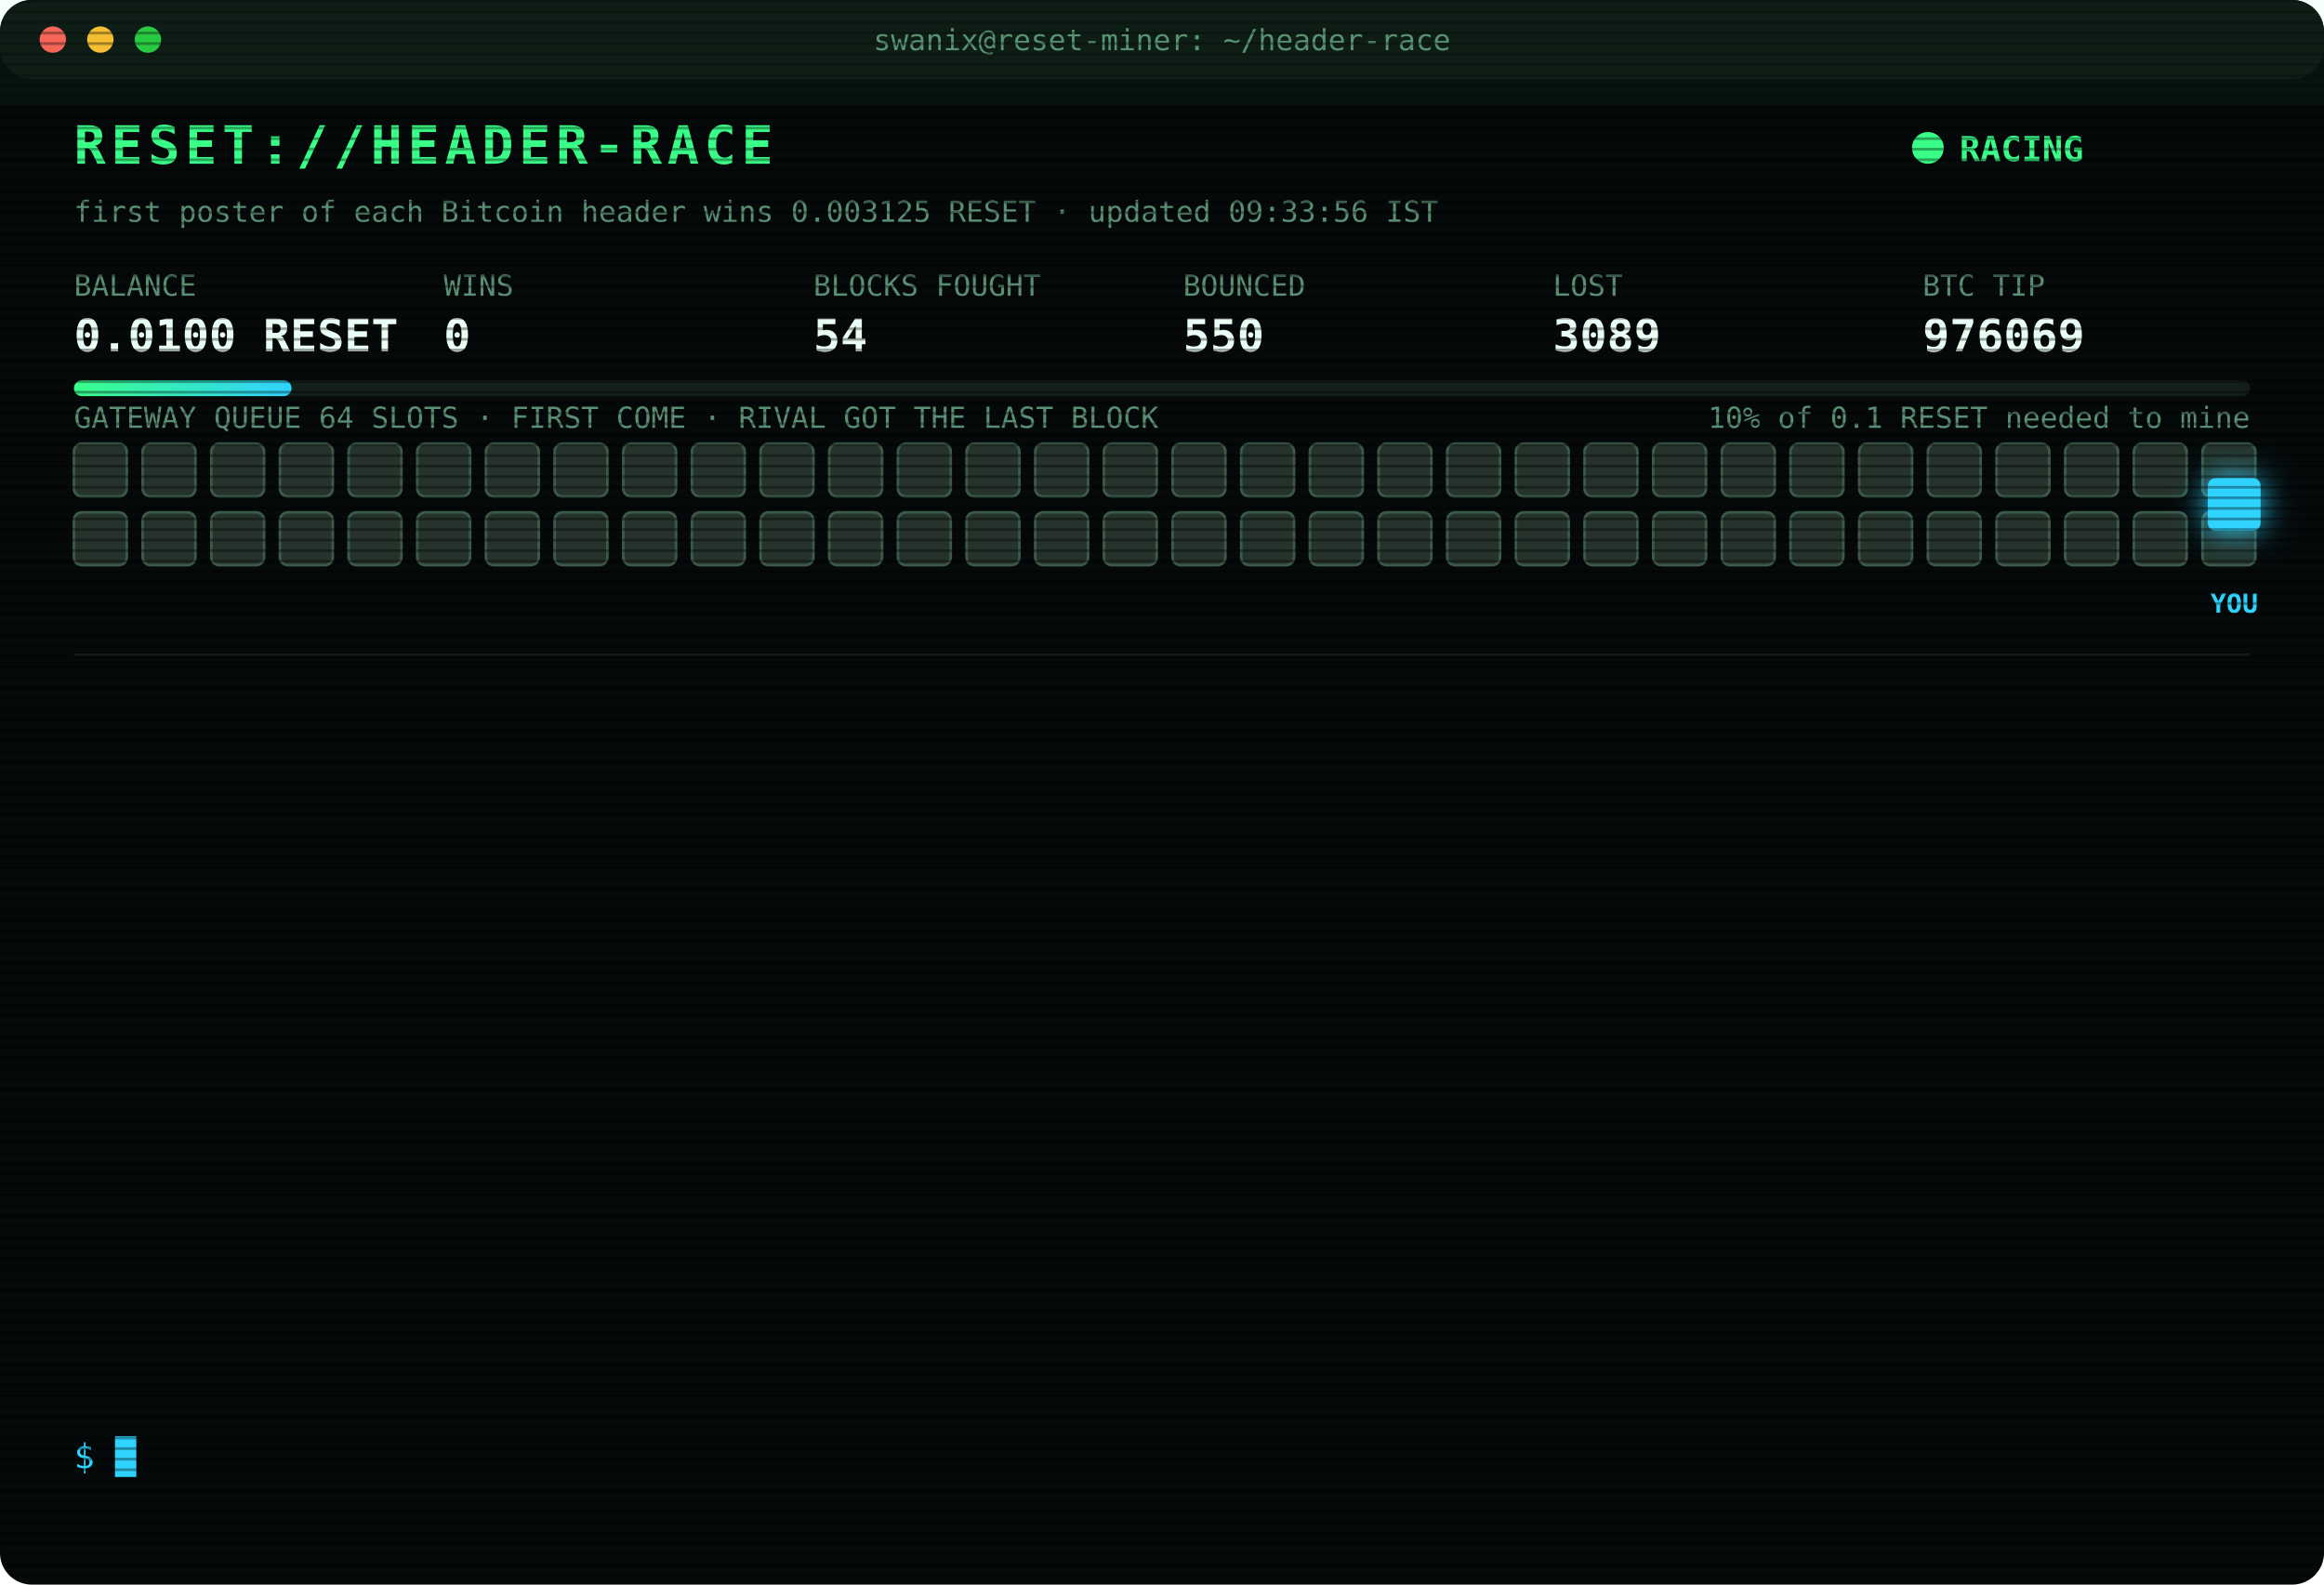
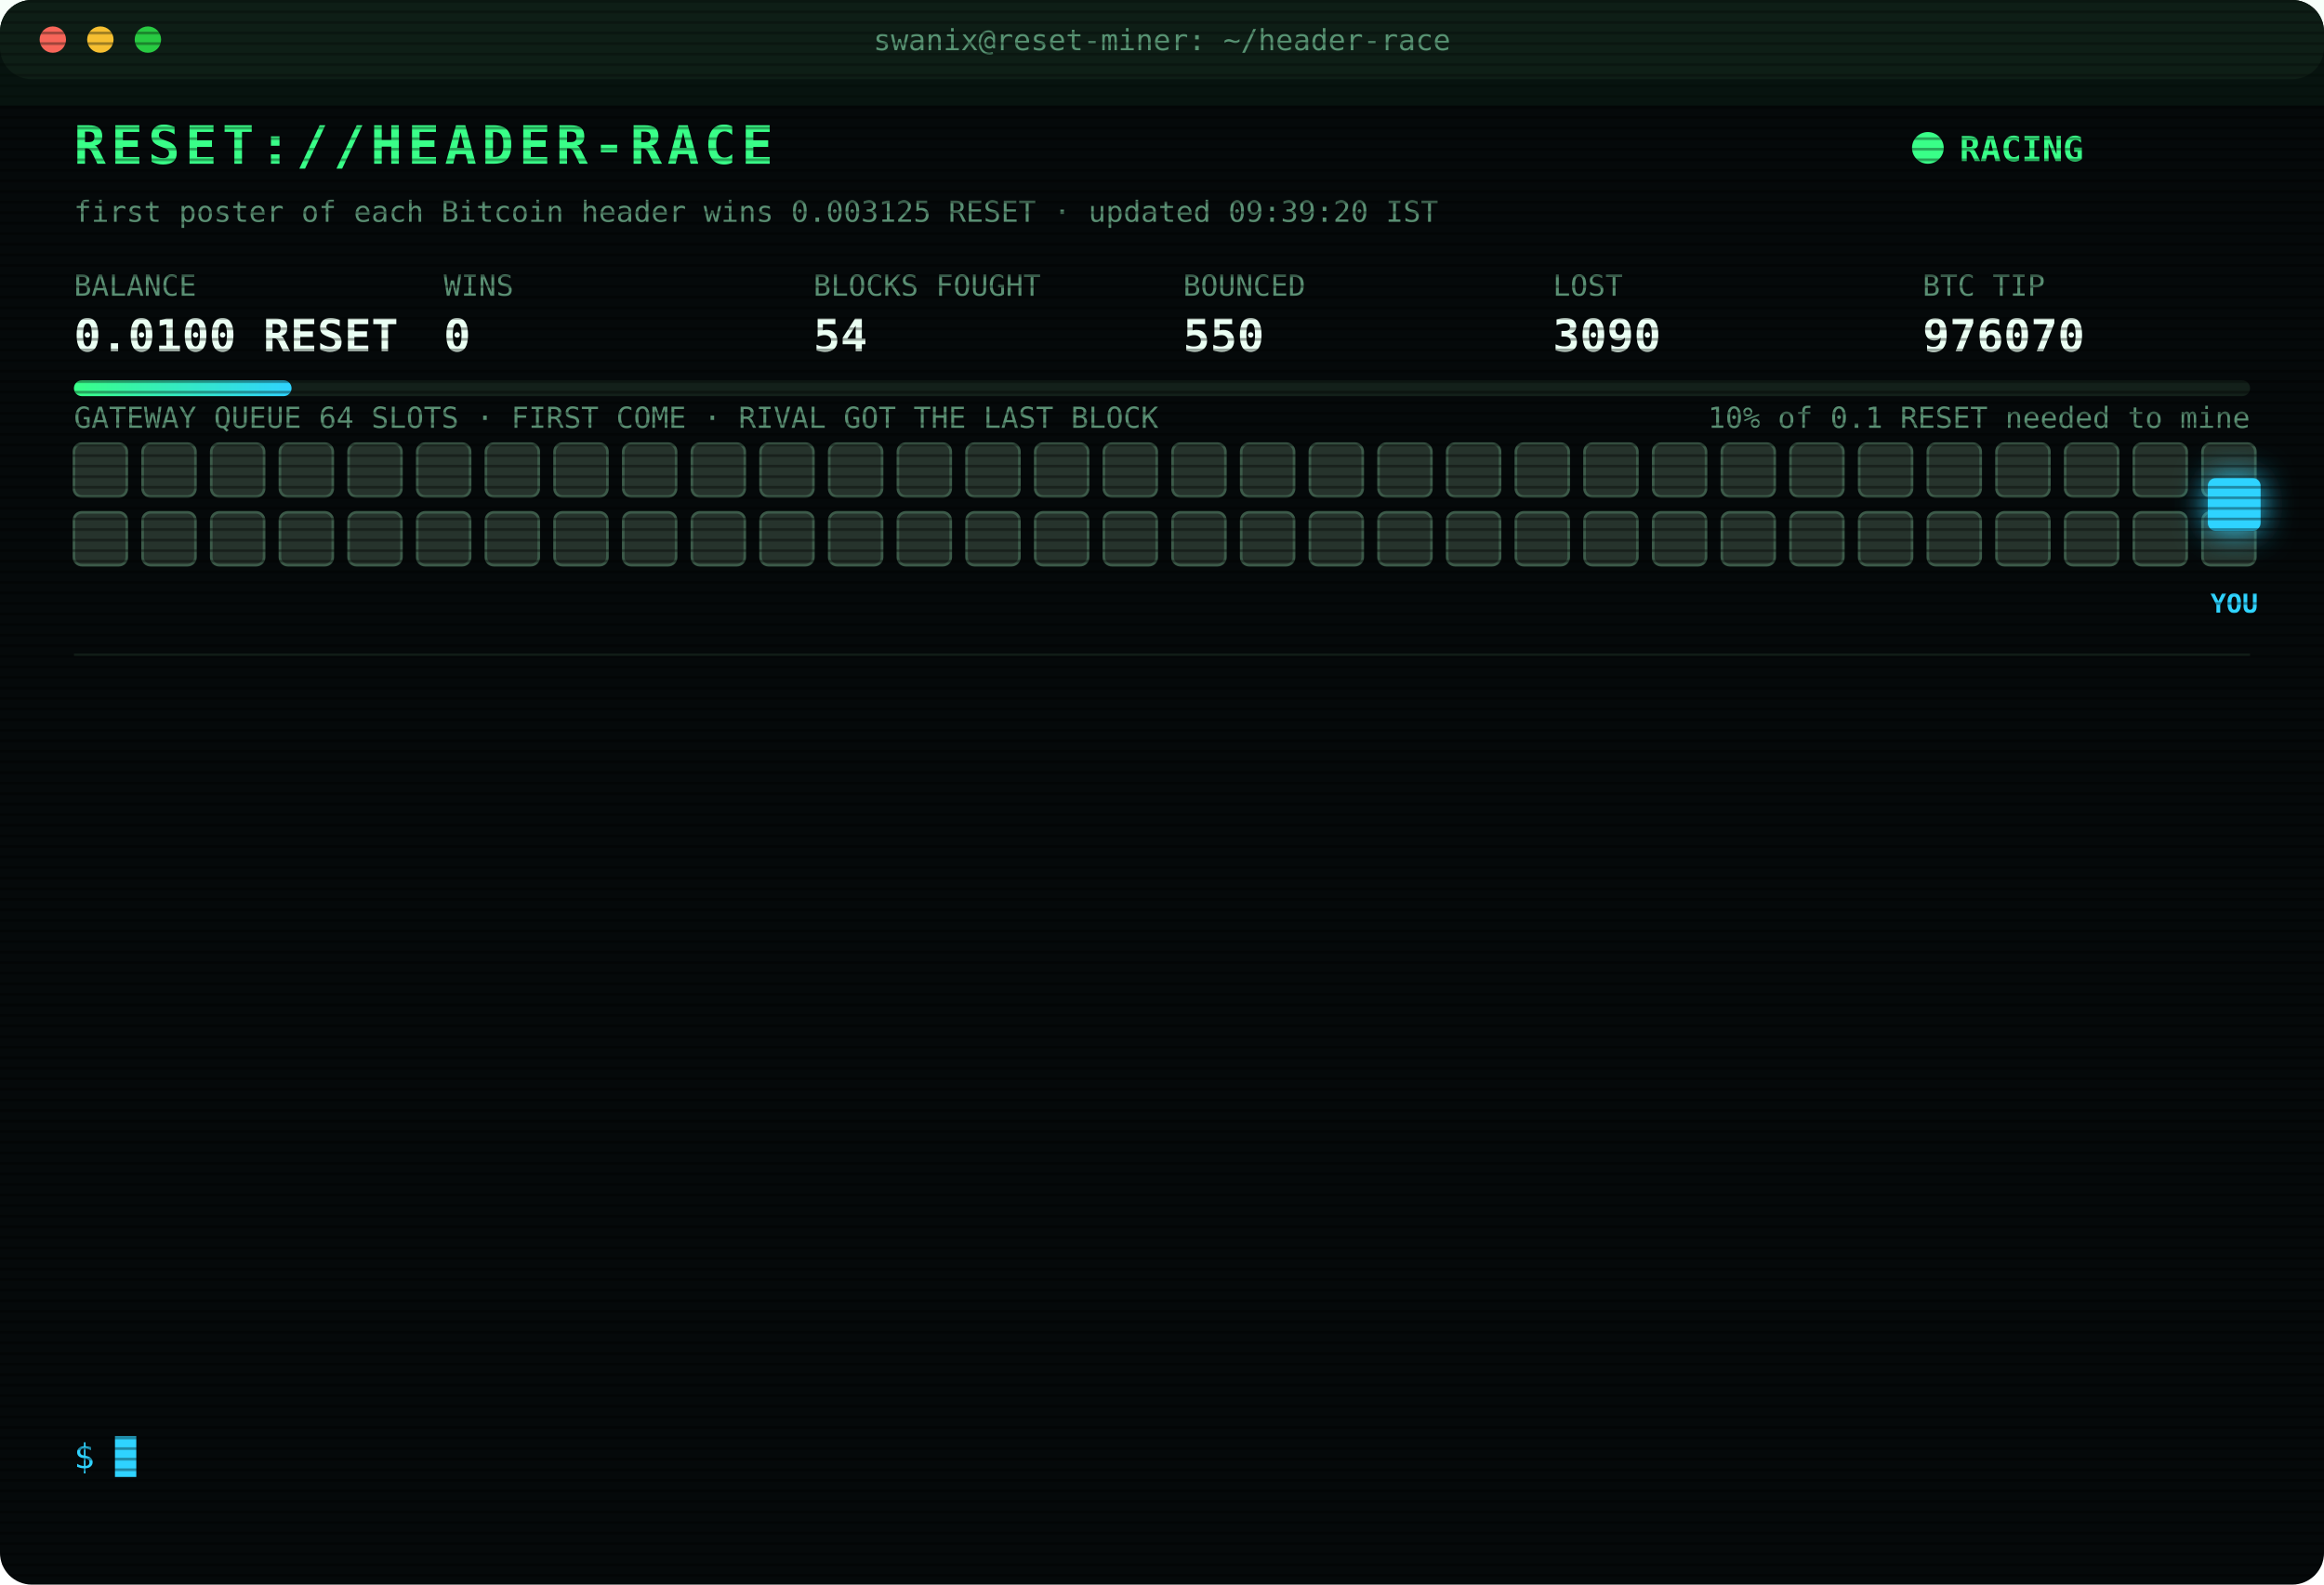
<svg xmlns="http://www.w3.org/2000/svg" width="880" height="600" viewBox="0 0 880 600" font-family="ui-monospace,SFMono-Regular,Menlo,Consolas,monospace">
  <style>
text{font-size:13px;fill:#7CFFB2}
.title{font-size:20px;font-weight:700;fill:#39FF88;letter-spacing:2px;animation:glitch 3s infinite steps(1)}
.sub{fill:#2fd3ff}.k{fill:#5a8f73;font-size:11px}.v{font-size:17px;font-weight:700;fill:#eafff3}
.ts{fill:#3f6b56}.boot{fill:#2fd3ff}.dim{fill:#5a8f73}.bad{fill:#ff4d6d}.warn{fill:#ffd23f}.mag{fill:#ff5cf0}.win{fill:#39FF88;font-weight:700}
.tag{font-size:10px;fill:#2fd3ff;font-weight:700}
.rival{fill:#26332c;stroke:#3c5a49;animation:jam 1.2s infinite alternate}
.idle{fill:#141c18;stroke:#22302a;animation:breathe 4s infinite}
.me{fill:#2fd3ff;filter:drop-shadow(0 0 6px #2fd3ff)}
.hover{animation:nudge 1.1s infinite ease-in-out}.bounce{animation:kick 1.4s infinite}
.ln{opacity:0;animation:in .4s forwards}
.cur{animation:blink 1s infinite steps(1)}
.scan{animation:scan 6s infinite linear}
.led{animation:blink 1.4s infinite}
@keyframes in{from{opacity:0;transform:translateX(-6px)}to{opacity:1;transform:none}}
@keyframes blink{50%{opacity:0}}
@keyframes jam{to{fill:#33463b}}
@keyframes breathe{50%{opacity:.4}}
@keyframes nudge{50%{transform:translateX(-10px)}}
@keyframes kick{0%,100%{transform:none}30%{transform:translateX(-14px)}55%{transform:translateX(10px) translateY(-6px)}}
@keyframes glitch{0%,92%{transform:none}93%{transform:translateX(2px);fill:#ff4d6d}95%{transform:translateX(-2px);fill:#2fd3ff}97%{transform:none}}
@keyframes scan{from{transform:translateY(-40px)}to{transform:translateY(600px)}}
</style>
  <defs>
    <pattern id="sl" width="4" height="4" patternUnits="userSpaceOnUse">
      <rect width="4" height="1" fill="#000" opacity=".35" />
    </pattern>
    <linearGradient id="bar">
      <stop offset="0" stop-color="#39FF88" />
      <stop offset="1" stop-color="#2fd3ff" />
    </linearGradient>
  </defs>
  <rect width="880" height="600" rx="12" fill="#05090a" />
  <rect width="880" height="30" rx="12" fill="#0d1512" />
  <circle cx="20" cy="15" r="5" fill="#ff5f57" />
  <circle cx="38" cy="15" r="5" fill="#febc2e" />
  <circle cx="56" cy="15" r="5" fill="#28c840" />
  <text x="440" y="19" text-anchor="middle" class="k">swanix@reset-miner: ~/header-race</text>
  <text x="28" y="62" class="title">RESET://HEADER-RACE</text>
  <circle class="led" cx="730" cy="56" r="6" fill="#39FF88" />
  <text x="742" y="61" class="win">RACING</text>
-   <text x="28" y="84" class="k">first poster of each Bitcoin header wins 0.003125 RESET · updated 09:33:56 IST</text>
+   <text x="28" y="84" class="k">first poster of each Bitcoin header wins 0.003125 RESET · updated 09:39:20 IST</text>
  <text x="28" y="112" class="k">BALANCE</text>
  <text x="28" y="133" class="v">0.0100 RESET</text>
  <text x="168" y="112" class="k">WINS</text>
  <text x="168" y="133" class="v">0</text>
  <text x="308" y="112" class="k">BLOCKS FOUGHT</text>
  <text x="308" y="133" class="v">54</text>
  <text x="448" y="112" class="k">BOUNCED</text>
  <text x="448" y="133" class="v">550</text>
  <text x="588" y="112" class="k">LOST</text>
-   <text x="588" y="133" class="v">3089</text>
+   <text x="588" y="133" class="v">3090</text>
  <text x="728" y="112" class="k">BTC TIP</text>
-   <text x="728" y="133" class="v">976069</text>
+   <text x="728" y="133" class="v">976070</text>
  <rect x="28" y="144" width="824" height="6" rx="3" fill="#13201a" />
  <rect x="28" y="144" width="82.4" height="6" rx="3" fill="url(#bar)" />
  <text x="852" y="162" text-anchor="end" class="k">10% of 0.1 RESET needed to mine</text>
  <text x="28" y="162" class="k">GATEWAY QUEUE 64 SLOTS · FIRST COME · RIVAL GOT THE LAST BLOCK</text>
  <rect class="rival" x="28" y="168" width="20" height="20" rx="3" style="animation-delay:0.00s" />
  <rect class="rival" x="54" y="168" width="20" height="20" rx="3" style="animation-delay:0.05s" />
  <rect class="rival" x="80" y="168" width="20" height="20" rx="3" style="animation-delay:0.10s" />
  <rect class="rival" x="106" y="168" width="20" height="20" rx="3" style="animation-delay:0.15s" />
  <rect class="rival" x="132" y="168" width="20" height="20" rx="3" style="animation-delay:0.20s" />
  <rect class="rival" x="158" y="168" width="20" height="20" rx="3" style="animation-delay:0.25s" />
  <rect class="rival" x="184" y="168" width="20" height="20" rx="3" style="animation-delay:0.30s" />
  <rect class="rival" x="210" y="168" width="20" height="20" rx="3" style="animation-delay:0.35s" />
  <rect class="rival" x="236" y="168" width="20" height="20" rx="3" style="animation-delay:0.40s" />
  <rect class="rival" x="262" y="168" width="20" height="20" rx="3" style="animation-delay:0.45s" />
  <rect class="rival" x="288" y="168" width="20" height="20" rx="3" style="animation-delay:0.50s" />
  <rect class="rival" x="314" y="168" width="20" height="20" rx="3" style="animation-delay:0.55s" />
  <rect class="rival" x="340" y="168" width="20" height="20" rx="3" style="animation-delay:0.60s" />
  <rect class="rival" x="366" y="168" width="20" height="20" rx="3" style="animation-delay:0.65s" />
  <rect class="rival" x="392" y="168" width="20" height="20" rx="3" style="animation-delay:0.70s" />
  <rect class="rival" x="418" y="168" width="20" height="20" rx="3" style="animation-delay:0.75s" />
  <rect class="rival" x="444" y="168" width="20" height="20" rx="3" style="animation-delay:0.80s" />
  <rect class="rival" x="470" y="168" width="20" height="20" rx="3" style="animation-delay:0.85s" />
  <rect class="rival" x="496" y="168" width="20" height="20" rx="3" style="animation-delay:0.90s" />
  <rect class="rival" x="522" y="168" width="20" height="20" rx="3" style="animation-delay:0.95s" />
  <rect class="rival" x="548" y="168" width="20" height="20" rx="3" style="animation-delay:1.00s" />
  <rect class="rival" x="574" y="168" width="20" height="20" rx="3" style="animation-delay:1.05s" />
  <rect class="rival" x="600" y="168" width="20" height="20" rx="3" style="animation-delay:1.10s" />
  <rect class="rival" x="626" y="168" width="20" height="20" rx="3" style="animation-delay:1.15s" />
  <rect class="rival" x="652" y="168" width="20" height="20" rx="3" style="animation-delay:1.20s" />
  <rect class="rival" x="678" y="168" width="20" height="20" rx="3" style="animation-delay:1.25s" />
  <rect class="rival" x="704" y="168" width="20" height="20" rx="3" style="animation-delay:1.30s" />
  <rect class="rival" x="730" y="168" width="20" height="20" rx="3" style="animation-delay:1.35s" />
  <rect class="rival" x="756" y="168" width="20" height="20" rx="3" style="animation-delay:1.40s" />
  <rect class="rival" x="782" y="168" width="20" height="20" rx="3" style="animation-delay:1.45s" />
  <rect class="rival" x="808" y="168" width="20" height="20" rx="3" style="animation-delay:1.50s" />
  <rect class="rival" x="834" y="168" width="20" height="20" rx="3" style="animation-delay:1.55s" />
  <rect class="rival" x="28" y="194" width="20" height="20" rx="3" style="animation-delay:1.60s" />
  <rect class="rival" x="54" y="194" width="20" height="20" rx="3" style="animation-delay:1.65s" />
  <rect class="rival" x="80" y="194" width="20" height="20" rx="3" style="animation-delay:1.70s" />
  <rect class="rival" x="106" y="194" width="20" height="20" rx="3" style="animation-delay:1.75s" />
  <rect class="rival" x="132" y="194" width="20" height="20" rx="3" style="animation-delay:1.80s" />
  <rect class="rival" x="158" y="194" width="20" height="20" rx="3" style="animation-delay:1.85s" />
  <rect class="rival" x="184" y="194" width="20" height="20" rx="3" style="animation-delay:1.90s" />
  <rect class="rival" x="210" y="194" width="20" height="20" rx="3" style="animation-delay:1.95s" />
  <rect class="rival" x="236" y="194" width="20" height="20" rx="3" style="animation-delay:2.00s" />
  <rect class="rival" x="262" y="194" width="20" height="20" rx="3" style="animation-delay:2.05s" />
  <rect class="rival" x="288" y="194" width="20" height="20" rx="3" style="animation-delay:2.10s" />
  <rect class="rival" x="314" y="194" width="20" height="20" rx="3" style="animation-delay:2.15s" />
  <rect class="rival" x="340" y="194" width="20" height="20" rx="3" style="animation-delay:2.20s" />
  <rect class="rival" x="366" y="194" width="20" height="20" rx="3" style="animation-delay:2.25s" />
  <rect class="rival" x="392" y="194" width="20" height="20" rx="3" style="animation-delay:2.30s" />
  <rect class="rival" x="418" y="194" width="20" height="20" rx="3" style="animation-delay:2.35s" />
  <rect class="rival" x="444" y="194" width="20" height="20" rx="3" style="animation-delay:2.40s" />
  <rect class="rival" x="470" y="194" width="20" height="20" rx="3" style="animation-delay:2.45s" />
  <rect class="rival" x="496" y="194" width="20" height="20" rx="3" style="animation-delay:2.50s" />
  <rect class="rival" x="522" y="194" width="20" height="20" rx="3" style="animation-delay:2.55s" />
  <rect class="rival" x="548" y="194" width="20" height="20" rx="3" style="animation-delay:2.60s" />
  <rect class="rival" x="574" y="194" width="20" height="20" rx="3" style="animation-delay:2.65s" />
  <rect class="rival" x="600" y="194" width="20" height="20" rx="3" style="animation-delay:2.70s" />
  <rect class="rival" x="626" y="194" width="20" height="20" rx="3" style="animation-delay:2.75s" />
  <rect class="rival" x="652" y="194" width="20" height="20" rx="3" style="animation-delay:2.80s" />
  <rect class="rival" x="678" y="194" width="20" height="20" rx="3" style="animation-delay:2.85s" />
  <rect class="rival" x="704" y="194" width="20" height="20" rx="3" style="animation-delay:2.90s" />
  <rect class="rival" x="730" y="194" width="20" height="20" rx="3" style="animation-delay:2.95s" />
  <rect class="rival" x="756" y="194" width="20" height="20" rx="3" style="animation-delay:3.00s" />
  <rect class="rival" x="782" y="194" width="20" height="20" rx="3" style="animation-delay:3.05s" />
  <rect class="rival" x="808" y="194" width="20" height="20" rx="3" style="animation-delay:3.10s" />
  <rect class="rival" x="834" y="194" width="20" height="20" rx="3" style="animation-delay:3.15s" />
  <g class="hover">
    <rect class="me" x="836" y="181" width="20" height="20" rx="3" />
    <text class="tag" x="846" y="232" text-anchor="middle">YOU</text>
  </g>
  <line x1="28" x2="852" y1="248" y2="248" stroke="#13201a" />
  <g class="ln" style="animation-delay:0.40s">
-     <text x="28" y="270" class="ts">08:10:10</text>
-     <text x="104" y="270" class="bad">[LOST] #976058 taken by a rival miner</text>
+     <text x="28" y="270" class="ts">08:27:28</text>
+     <text x="104" y="270" class="bad">[LOST] #976059 taken by a rival miner</text>
  </g>
  <g class="ln" style="animation-delay:0.65s">
-     <text x="28" y="292" class="ts">08:27:28</text>
-     <text x="104" y="292" class="bad">[LOST] #976059 taken by a rival miner</text>
+     <text x="28" y="292" class="ts">08:28:08</text>
+     <text x="104" y="292" class="bad">[LOST] #976060 taken by a rival miner</text>
  </g>
  <g class="ln" style="animation-delay:0.90s">
-     <text x="28" y="314" class="ts">08:28:08</text>
-     <text x="104" y="314" class="bad">[LOST] #976060 taken by a rival miner</text>
+     <text x="28" y="314" class="ts">08:29:50</text>
+     <text x="104" y="314" class="bad">[LOST] #976061 taken by a rival miner</text>
  </g>
  <g class="ln" style="animation-delay:1.15s">
-     <text x="28" y="336" class="ts">08:29:50</text>
-     <text x="104" y="336" class="bad">[LOST] #976061 taken by a rival miner</text>
+     <text x="28" y="336" class="ts">08:33:13</text>
+     <text x="104" y="336" class="bad">[LOST] #976062 taken by a rival miner</text>
  </g>
  <g class="ln" style="animation-delay:1.40s">
-     <text x="28" y="358" class="ts">08:33:13</text>
-     <text x="104" y="358" class="bad">[LOST] #976062 taken by a rival miner</text>
+     <text x="28" y="358" class="ts">08:42:09</text>
+     <text x="104" y="358" class="bad">[LOST] #976063 taken by a rival miner</text>
  </g>
  <g class="ln" style="animation-delay:1.65s">
-     <text x="28" y="380" class="ts">08:42:09</text>
-     <text x="104" y="380" class="bad">[LOST] #976063 taken by a rival miner</text>
+     <text x="28" y="380" class="ts">08:50:40</text>
+     <text x="104" y="380" class="bad">[LOST] #976064 taken by a rival miner</text>
  </g>
  <g class="ln" style="animation-delay:1.90s">
-     <text x="28" y="402" class="ts">08:50:40</text>
-     <text x="104" y="402" class="bad">[LOST] #976064 taken by a rival miner</text>
+     <text x="28" y="402" class="ts">09:01:15</text>
+     <text x="104" y="402" class="bad">[LOST] #976065 taken by a rival miner</text>
  </g>
  <g class="ln" style="animation-delay:2.15s">
-     <text x="28" y="424" class="ts">09:01:15</text>
-     <text x="104" y="424" class="bad">[LOST] #976065 taken by a rival miner</text>
+     <text x="28" y="424" class="ts">09:11:03</text>
+     <text x="104" y="424" class="dim">[STINT END] calls 808 · wins 0</text>
  </g>
  <g class="ln" style="animation-delay:2.40s">
-     <text x="28" y="446" class="ts">09:11:03</text>
-     <text x="104" y="446" class="dim">[STINT END] calls 808 · wins 0</text>
+     <text x="28" y="446" class="ts">09:15:25</text>
+     <text x="104" y="446" class="boot">[BOOT] racer v3 online · 3 feeds · stint 340m</text>
  </g>
  <g class="ln" style="animation-delay:2.65s">
-     <text x="28" y="468" class="ts">09:15:25</text>
-     <text x="104" y="468" class="boot">[BOOT] racer v3 online · 3 feeds · stint 340m</text>
+     <text x="28" y="468" class="ts">09:22:20</text>
+     <text x="104" y="468" class="bad">[LOST] #976066 taken by a rival miner</text>
  </g>
  <g class="ln" style="animation-delay:2.90s">
-     <text x="28" y="490" class="ts">09:22:20</text>
-     <text x="104" y="490" class="bad">[LOST] #976066 taken by a rival miner</text>
+     <text x="28" y="490" class="ts">09:28:26</text>
+     <text x="104" y="490" class="bad">[LOST] #976067 taken by a rival miner</text>
  </g>
  <g class="ln" style="animation-delay:3.15s">
-     <text x="28" y="512" class="ts">09:28:26</text>
-     <text x="104" y="512" class="bad">[LOST] #976067 taken by a rival miner</text>
+     <text x="28" y="512" class="ts">09:33:56</text>
+     <text x="104" y="512" class="bad">[LOST] #976069 taken by a rival miner</text>
  </g>
  <g class="ln" style="animation-delay:3.40s">
-     <text x="28" y="534" class="ts">09:33:56</text>
-     <text x="104" y="534" class="bad">[LOST] #976069 taken by a rival miner</text>
+     <text x="28" y="534" class="ts">09:39:20</text>
+     <text x="104" y="534" class="bad">[LOST] #976070 taken by a rival miner</text>
  </g>
  <text x="28" y="556" class="sub">$ <tspan class="cur">█</tspan>
  </text>
  <rect width="880" height="600" rx="12" fill="url(#sl)" pointer-events="none" />
  <rect class="scan" width="880" height="40" fill="#39FF88" opacity=".04" />
</svg>
